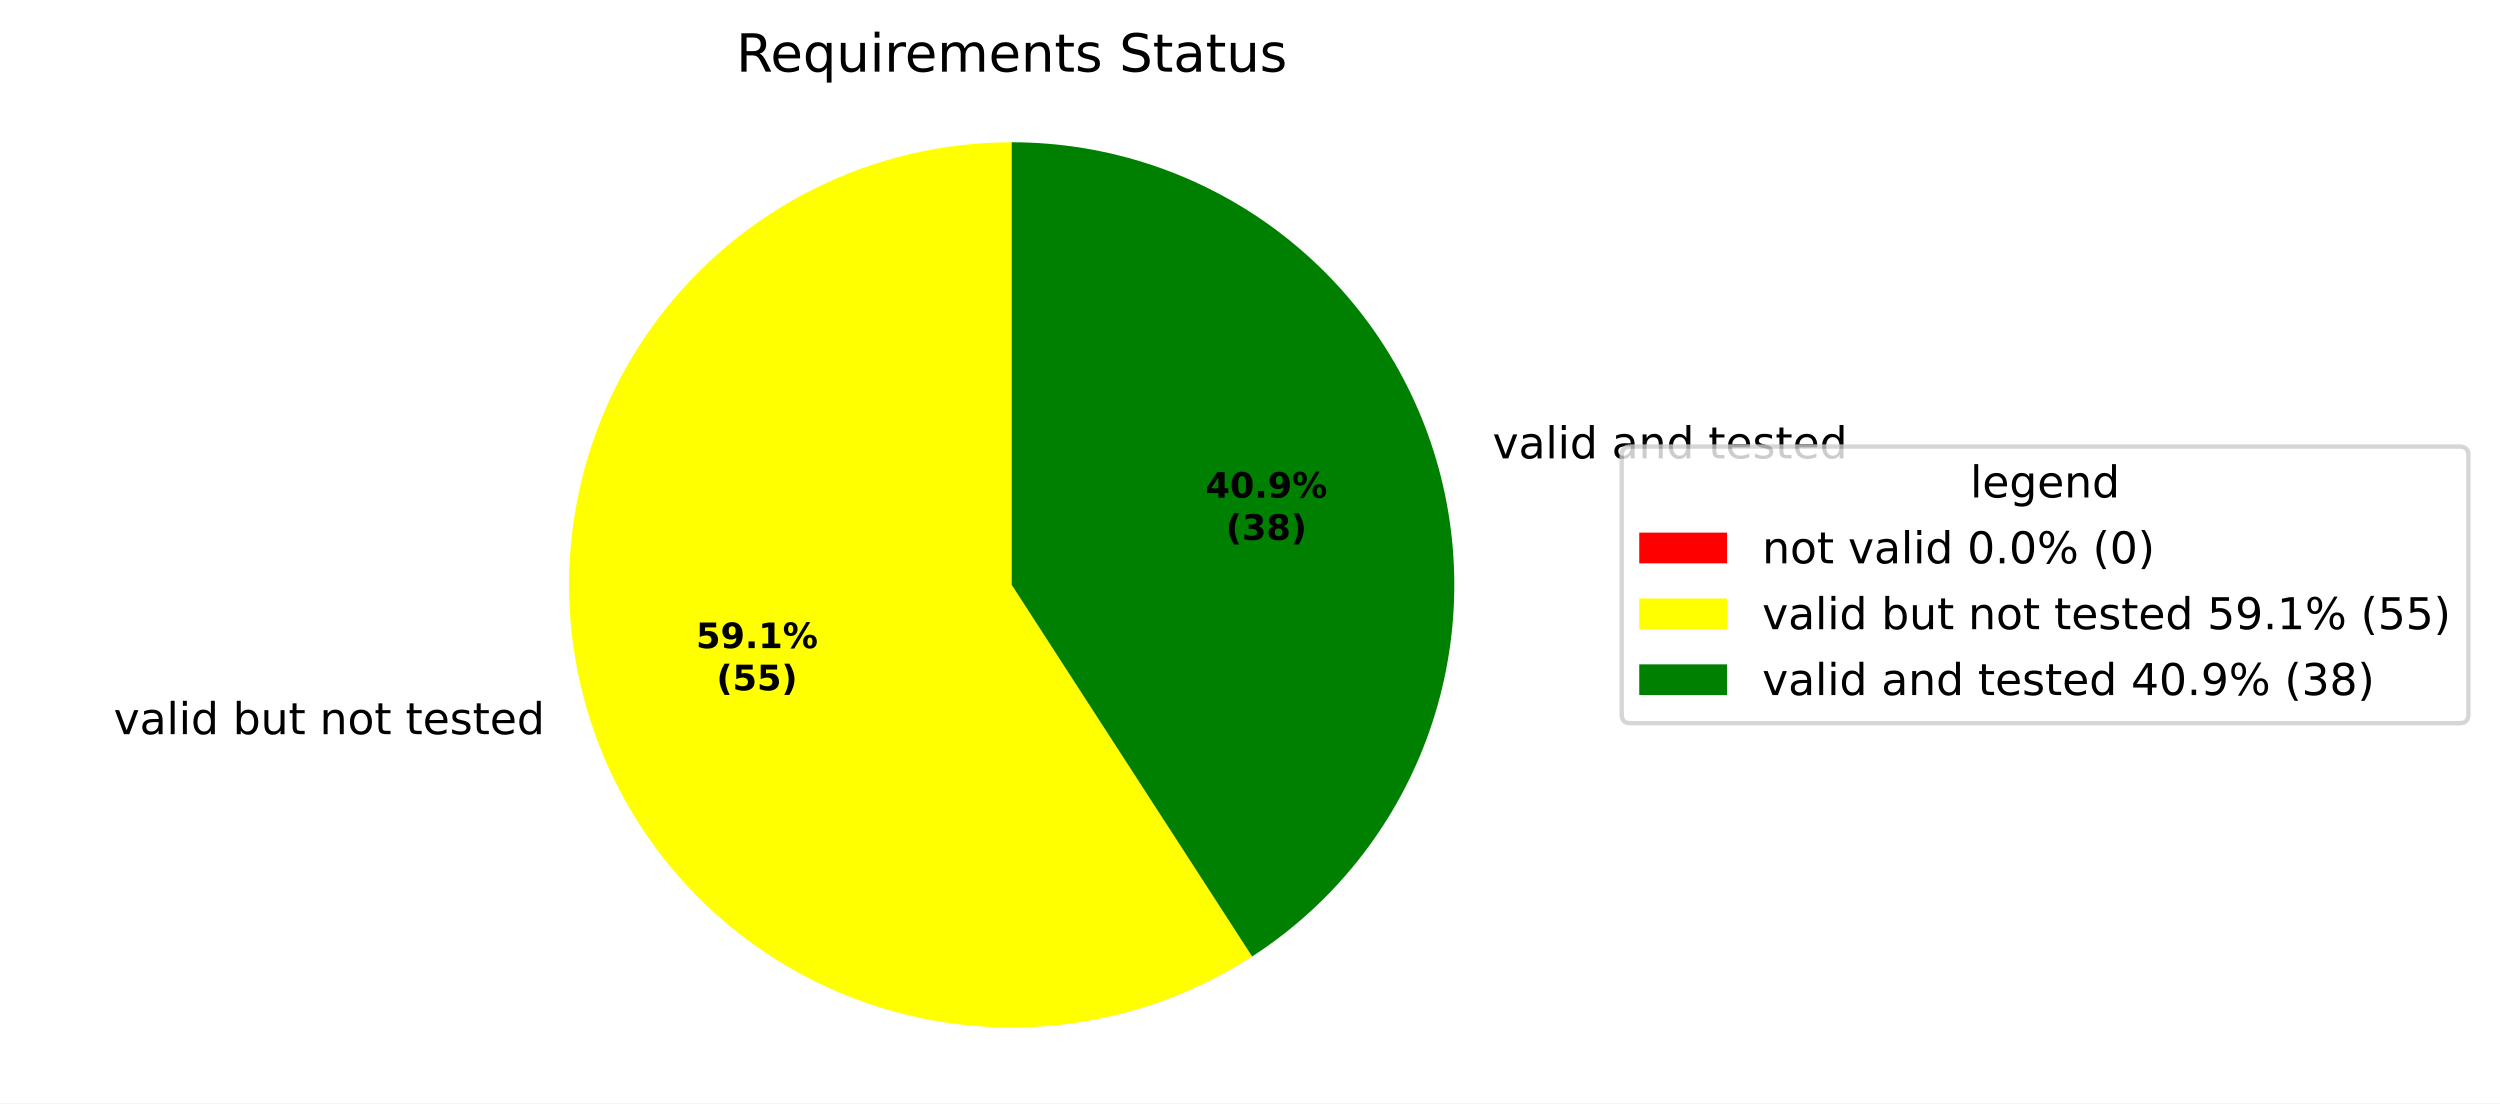
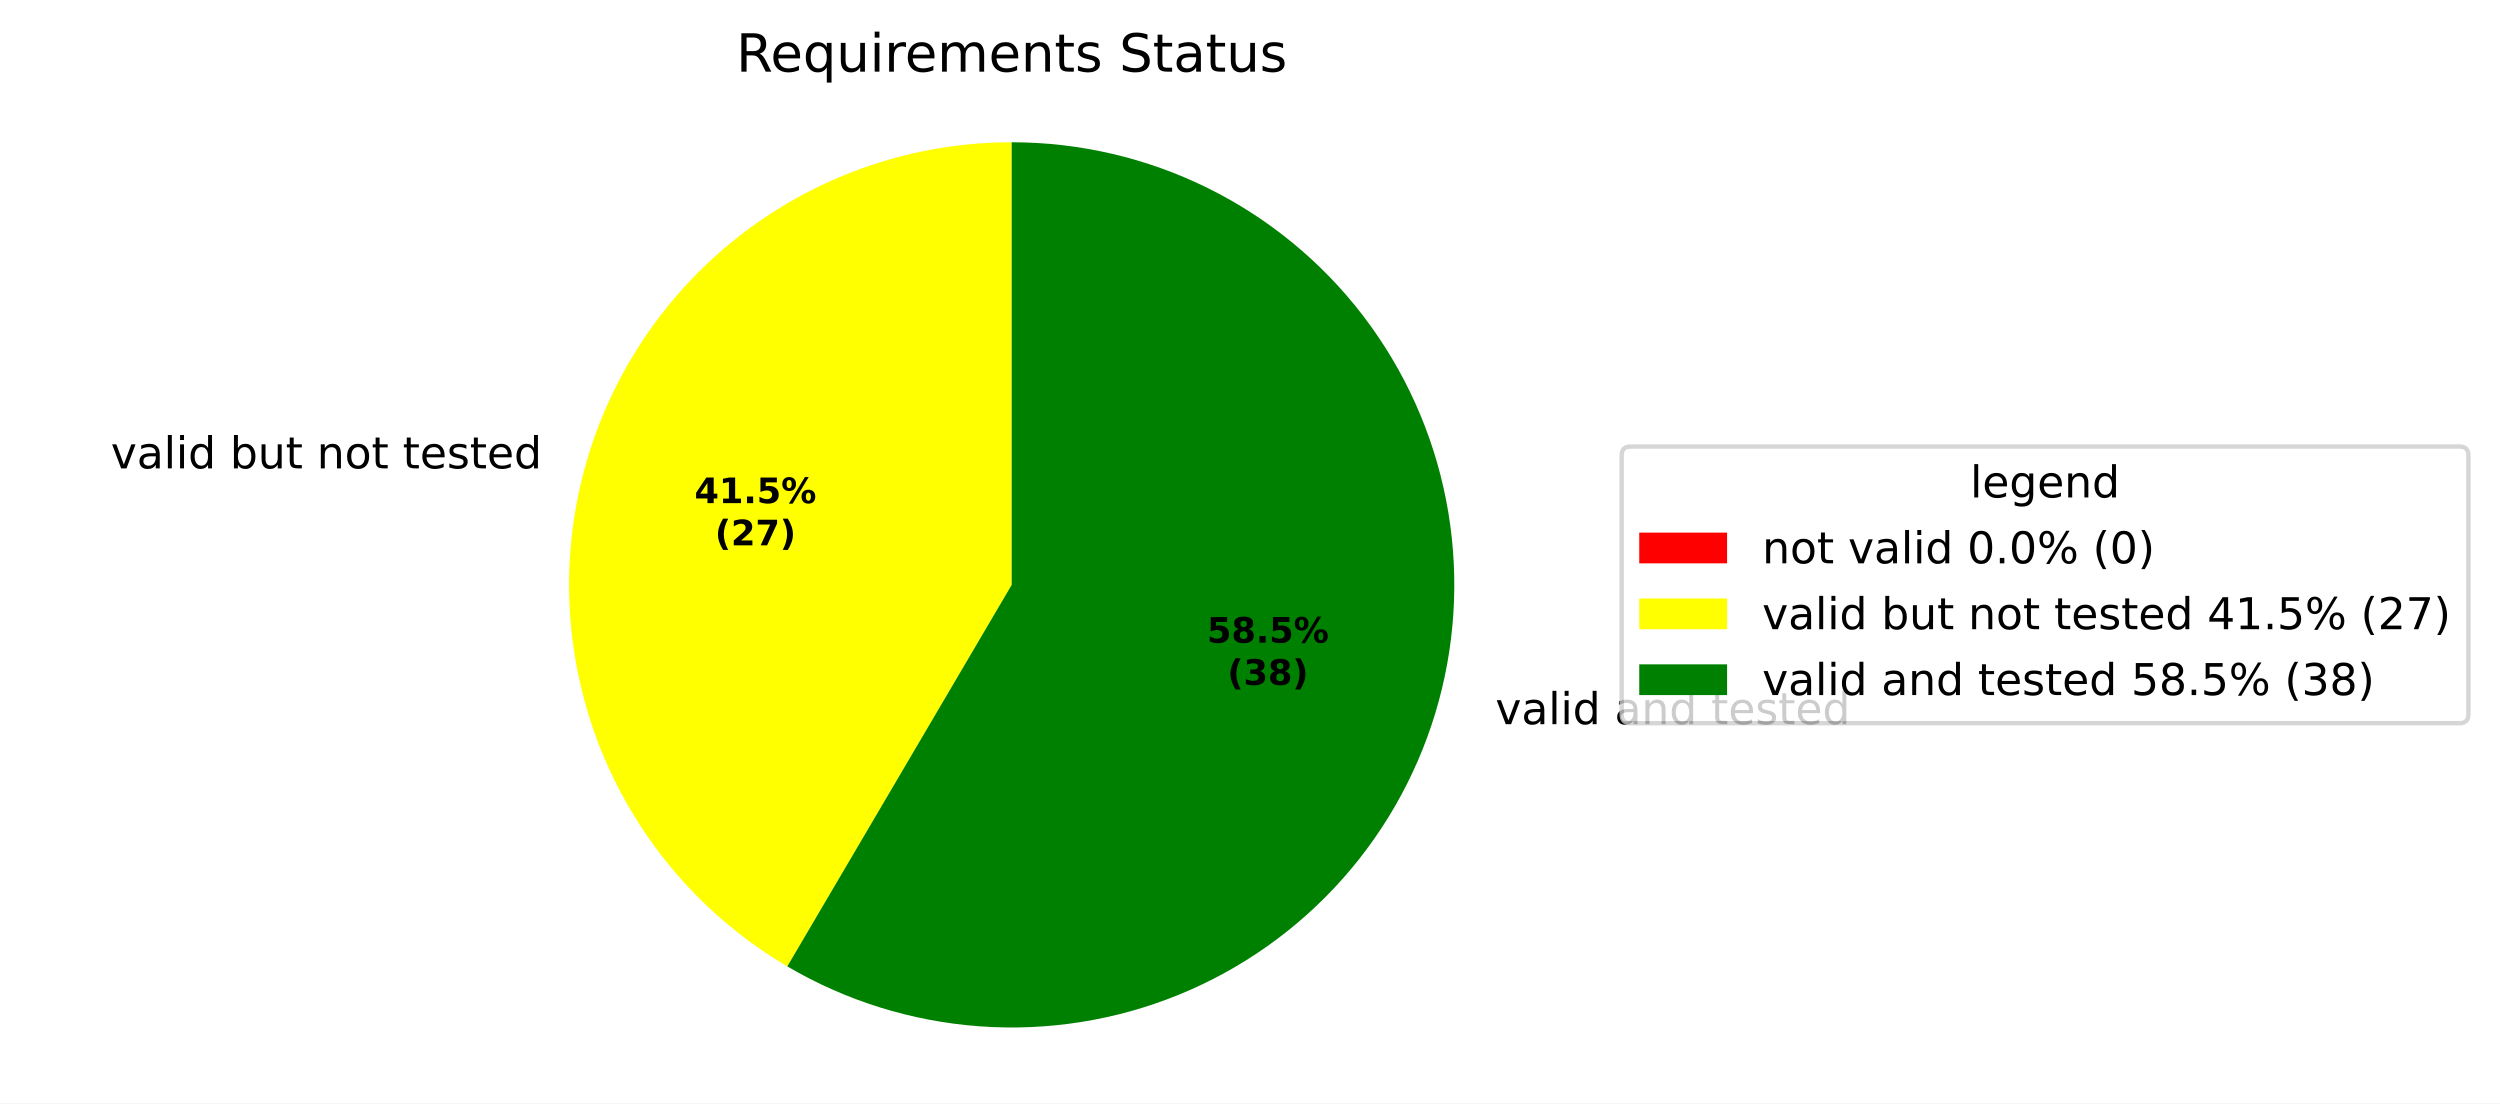
<svg xmlns="http://www.w3.org/2000/svg" xmlns:xlink="http://www.w3.org/1999/xlink" width="569.345pt" height="251.278pt" viewBox="0 0 569.345 251.278" version="1.1">
  <defs>
    <style type="text/css">*{stroke-linejoin: round; stroke-linecap: butt}</style>
  </defs>
  <g id="figure_1">
    <g id="patch_1">
      <path d="M 0 251.278  L 569.345 251.278  L 569.345 0  L 0 0  z " style="fill: #ffffff" />
    </g>
    <g id="axes_1">
      <g id="patch_2">
        <path d="M 230.4 32.398  C 230.4 32.398 230.4 32.398 230.4 32.398  L 230.4 133.198  z " style="fill: #ff0000" />
      </g>
      <g id="patch_3">
-         <path d="M 230.4 32.398  C 214.724 32.398 199.262 36.055 185.246 43.078  C 171.23 50.1 159.044 60.296 149.659 72.853  C 140.275 85.41 133.947 99.984 131.181 115.415  C 128.416 130.846 129.288 146.711 133.727 161.745  C 138.167 176.78 146.053 190.574 156.757 202.027  C 167.462 213.48 180.691 222.279 195.392 227.724  C 210.093 233.168 225.863 235.109 241.445 233.391  C 257.027 231.674 271.995 226.345 285.157 217.829  L 230.4 133.198  z " style="fill: #ffff00" />
+         <path d="M 230.4 32.398  C 208.284 32.398 186.771 39.677 169.198 53.105  C 151.625 66.533 138.95 85.378 133.14 106.717  C 127.33 128.056 128.701 150.726 137.041 171.209  C 145.381 191.693 160.235 208.873 179.298 220.085  L 230.4 133.198  z " style="fill: #ffff00" />
      </g>
      <g id="patch_4">
-         <path d="M 285.157 217.829  C 303.417 206.014 317.372 188.602 324.926 168.207  C 332.479 147.812 333.233 125.509 327.074 104.651  C 320.914 83.793 308.166 65.477 290.746 52.457  C 273.325 39.437 252.149 32.398 230.4 32.398  L 230.4 133.198  z " style="fill: #008000" />
+         <path d="M 179.298 220.085  C 192.654 227.94 207.644 232.611 223.098 233.733  C 238.553 234.856 254.06 232.4 268.411 226.557  C 282.762 220.713 295.574 211.639 305.85 200.041  C 316.125 188.443 323.588 174.63 327.659 159.679  C 331.73 144.728 332.299 129.038 329.322 113.832  C 326.345 98.625 319.901 84.308 310.493 71.996  C 301.085 59.684 288.964 49.706 275.073 42.838  C 261.183 35.971 245.895 32.398 230.4 32.398  L 230.4 133.198  z " style="fill: #008000" />
      </g>
      <g id="matplotlib.axis_1" />
      <g id="matplotlib.axis_2" />
      <g id="text_1">
-         <g transform="translate(22.70829 167.198) scale(0.1 -0.1)">
+         <g transform="translate(22.06265 106.6672) scale(0.1 -0.1)">
          <defs>
            <path id="DejaVuSans-3" transform="scale(0.015625)" />
            <path id="DejaVuSans-59" d="M 191 3500  L 800 3500  L 1894 563  L 2988 3500  L 3597 3500  L 2284 0  L 1503 0  L 191 3500  z " transform="scale(0.015625)" />
            <path id="DejaVuSans-44" d="M 2194 1759  Q 1497 1759 1228 1600  Q 959 1441 959 1056  Q 959 750 1161 570  Q 1363 391 1709 391  Q 2188 391 2477 730  Q 2766 1069 2766 1631  L 2766 1759  L 2194 1759  z M 3341 1997  L 3341 0  L 2766 0  L 2766 531  Q 2569 213 2275 61  Q 1981 -91 1556 -91  Q 1019 -91 701 211  Q 384 513 384 1019  Q 384 1609 779 1909  Q 1175 2209 1959 2209  L 2766 2209  L 2766 2266  Q 2766 2663 2505 2880  Q 2244 3097 1772 3097  Q 1472 3097 1187 3025  Q 903 2953 641 2809  L 641 3341  Q 956 3463 1253 3523  Q 1550 3584 1831 3584  Q 2591 3584 2966 3190  Q 3341 2797 3341 1997  z " transform="scale(0.015625)" />
            <path id="DejaVuSans-4f" d="M 603 4863  L 1178 4863  L 1178 0  L 603 0  L 603 4863  z " transform="scale(0.015625)" />
            <path id="DejaVuSans-4c" d="M 603 3500  L 1178 3500  L 1178 0  L 603 0  L 603 3500  z M 603 4863  L 1178 4863  L 1178 4134  L 603 4134  L 603 4863  z " transform="scale(0.015625)" />
            <path id="DejaVuSans-47" d="M 2906 2969  L 2906 4863  L 3481 4863  L 3481 0  L 2906 0  L 2906 525  Q 2725 213 2448 61  Q 2172 -91 1784 -91  Q 1150 -91 751 415  Q 353 922 353 1747  Q 353 2572 751 3078  Q 1150 3584 1784 3584  Q 2172 3584 2448 3432  Q 2725 3281 2906 2969  z M 947 1747  Q 947 1113 1208 752  Q 1469 391 1925 391  Q 2381 391 2643 752  Q 2906 1113 2906 1747  Q 2906 2381 2643 2742  Q 2381 3103 1925 3103  Q 1469 3103 1208 2742  Q 947 2381 947 1747  z " transform="scale(0.015625)" />
            <path id="DejaVuSans-45" d="M 3116 1747  Q 3116 2381 2855 2742  Q 2594 3103 2138 3103  Q 1681 3103 1420 2742  Q 1159 2381 1159 1747  Q 1159 1113 1420 752  Q 1681 391 2138 391  Q 2594 391 2855 752  Q 3116 1113 3116 1747  z M 1159 2969  Q 1341 3281 1617 3432  Q 1894 3584 2278 3584  Q 2916 3584 3314 3078  Q 3713 2572 3713 1747  Q 3713 922 3314 415  Q 2916 -91 2278 -91  Q 1894 -91 1617 61  Q 1341 213 1159 525  L 1159 0  L 581 0  L 581 4863  L 1159 4863  L 1159 2969  z " transform="scale(0.015625)" />
            <path id="DejaVuSans-58" d="M 544 1381  L 544 3500  L 1119 3500  L 1119 1403  Q 1119 906 1312 657  Q 1506 409 1894 409  Q 2359 409 2629 706  Q 2900 1003 2900 1516  L 2900 3500  L 3475 3500  L 3475 0  L 2900 0  L 2900 538  Q 2691 219 2414 64  Q 2138 -91 1772 -91  Q 1169 -91 856 284  Q 544 659 544 1381  z M 1991 3584  L 1991 3584  z " transform="scale(0.015625)" />
            <path id="DejaVuSans-57" d="M 1172 4494  L 1172 3500  L 2356 3500  L 2356 3053  L 1172 3053  L 1172 1153  Q 1172 725 1289 603  Q 1406 481 1766 481  L 2356 481  L 2356 0  L 1766 0  Q 1100 0 847 248  Q 594 497 594 1153  L 594 3053  L 172 3053  L 172 3500  L 594 3500  L 594 4494  L 1172 4494  z " transform="scale(0.015625)" />
            <path id="DejaVuSans-51" d="M 3513 2113  L 3513 0  L 2938 0  L 2938 2094  Q 2938 2591 2744 2837  Q 2550 3084 2163 3084  Q 1697 3084 1428 2787  Q 1159 2491 1159 1978  L 1159 0  L 581 0  L 581 3500  L 1159 3500  L 1159 2956  Q 1366 3272 1645 3428  Q 1925 3584 2291 3584  Q 2894 3584 3203 3211  Q 3513 2838 3513 2113  z " transform="scale(0.015625)" />
            <path id="DejaVuSans-52" d="M 1959 3097  Q 1497 3097 1228 2736  Q 959 2375 959 1747  Q 959 1119 1226 758  Q 1494 397 1959 397  Q 2419 397 2687 759  Q 2956 1122 2956 1747  Q 2956 2369 2687 2733  Q 2419 3097 1959 3097  z M 1959 3584  Q 2709 3584 3137 3096  Q 3566 2609 3566 1747  Q 3566 888 3137 398  Q 2709 -91 1959 -91  Q 1206 -91 779 398  Q 353 888 353 1747  Q 353 2609 779 3096  Q 1206 3584 1959 3584  z " transform="scale(0.015625)" />
            <path id="DejaVuSans-48" d="M 3597 1894  L 3597 1613  L 953 1613  Q 991 1019 1311 708  Q 1631 397 2203 397  Q 2534 397 2845 478  Q 3156 559 3463 722  L 3463 178  Q 3153 47 2828 -22  Q 2503 -91 2169 -91  Q 1331 -91 842 396  Q 353 884 353 1716  Q 353 2575 817 3079  Q 1281 3584 2069 3584  Q 2775 3584 3186 3129  Q 3597 2675 3597 1894  z M 3022 2063  Q 3016 2534 2758 2815  Q 2500 3097 2075 3097  Q 1594 3097 1305 2825  Q 1016 2553 972 2059  L 3022 2063  z " transform="scale(0.015625)" />
            <path id="DejaVuSans-56" d="M 2834 3397  L 2834 2853  Q 2591 2978 2328 3040  Q 2066 3103 1784 3103  Q 1356 3103 1142 2972  Q 928 2841 928 2578  Q 928 2378 1081 2264  Q 1234 2150 1697 2047  L 1894 2003  Q 2506 1872 2764 1633  Q 3022 1394 3022 966  Q 3022 478 2636 193  Q 2250 -91 1575 -91  Q 1294 -91 989 -36  Q 684 19 347 128  L 347 722  Q 666 556 975 473  Q 1284 391 1588 391  Q 1994 391 2212 530  Q 2431 669 2431 922  Q 2431 1156 2273 1281  Q 2116 1406 1581 1522  L 1381 1569  Q 847 1681 609 1914  Q 372 2147 372 2553  Q 372 3047 722 3315  Q 1072 3584 1716 3584  Q 2034 3584 2315 3537  Q 2597 3491 2834 3397  z " transform="scale(0.015625)" />
          </defs>
          <use xlink:href="#DejaVuSans-3" />
          <use xlink:href="#DejaVuSans-59" transform="translate(31.78125 0)" />
          <use xlink:href="#DejaVuSans-44" transform="translate(90.96875 0)" />
          <use xlink:href="#DejaVuSans-4f" transform="translate(152.25 0)" />
          <use xlink:href="#DejaVuSans-4c" transform="translate(180.0312 0)" />
          <use xlink:href="#DejaVuSans-47" transform="translate(207.8125 0)" />
          <use xlink:href="#DejaVuSans-3" transform="translate(271.2969 0)" />
          <use xlink:href="#DejaVuSans-45" transform="translate(303.0781 0)" />
          <use xlink:href="#DejaVuSans-58" transform="translate(366.5625 0)" />
          <use xlink:href="#DejaVuSans-57" transform="translate(429.9375 0)" />
          <use xlink:href="#DejaVuSans-3" transform="translate(469.1406 0)" />
          <use xlink:href="#DejaVuSans-51" transform="translate(500.9219 0)" />
          <use xlink:href="#DejaVuSans-52" transform="translate(564.2969 0)" />
          <use xlink:href="#DejaVuSans-57" transform="translate(625.4844 0)" />
          <use xlink:href="#DejaVuSans-3" transform="translate(664.6875 0)" />
          <use xlink:href="#DejaVuSans-57" transform="translate(696.4688 0)" />
          <use xlink:href="#DejaVuSans-48" transform="translate(735.6719 0)" />
          <use xlink:href="#DejaVuSans-56" transform="translate(797.2031 0)" />
          <use xlink:href="#DejaVuSans-57" transform="translate(849.2969 0)" />
          <use xlink:href="#DejaVuSans-48" transform="translate(888.5 0)" />
          <use xlink:href="#DejaVuSans-47" transform="translate(950.0312 0)" />
        </g>
      </g>
      <g id="text_2">
-         <g transform="translate(336.7409 104.3944) scale(0.1 -0.1)">
+         <g transform="translate(337.385 164.9252) scale(0.1 -0.1)">
          <use xlink:href="#DejaVuSans-3" />
          <use xlink:href="#DejaVuSans-59" transform="translate(31.78125 0)" />
          <use xlink:href="#DejaVuSans-44" transform="translate(90.96875 0)" />
          <use xlink:href="#DejaVuSans-4f" transform="translate(152.25 0)" />
          <use xlink:href="#DejaVuSans-4c" transform="translate(180.0312 0)" />
          <use xlink:href="#DejaVuSans-47" transform="translate(207.8125 0)" />
          <use xlink:href="#DejaVuSans-3" transform="translate(271.2969 0)" />
          <use xlink:href="#DejaVuSans-44" transform="translate(303.0781 0)" />
          <use xlink:href="#DejaVuSans-51" transform="translate(364.3594 0)" />
          <use xlink:href="#DejaVuSans-47" transform="translate(427.7344 0)" />
          <use xlink:href="#DejaVuSans-3" transform="translate(491.2188 0)" />
          <use xlink:href="#DejaVuSans-57" transform="translate(523 0)" />
          <use xlink:href="#DejaVuSans-48" transform="translate(562.2031 0)" />
          <use xlink:href="#DejaVuSans-56" transform="translate(623.7344 0)" />
          <use xlink:href="#DejaVuSans-57" transform="translate(675.8281 0)" />
          <use xlink:href="#DejaVuSans-48" transform="translate(715.0312 0)" />
          <use xlink:href="#DejaVuSans-47" transform="translate(776.5625 0)" />
        </g>
      </g>
      <g id="text_3">
-         <g transform="translate(158.5196 147.6038) scale(0.08 -0.08)">
-           <defs>
+         <g transform="translate(158.1671 114.5869) scale(0.08 -0.08)">
+           <defs>
+             <path id="DejaVuSans-Bold-17" d="M 2356 3675  L 1038 1722  L 2356 1722  L 2356 3675  z M 2156 4666  L 3494 4666  L 3494 1722  L 4159 1722  L 4159 850  L 3494 850  L 3494 0  L 2356 0  L 2356 850  L 288 850  L 288 1881  L 2156 4666  z " transform="scale(0.015625)" />
+             <path id="DejaVuSans-Bold-14" d="M 750 831  L 1813 831  L 1813 3847  L 722 3622  L 722 4441  L 1806 4666  L 2950 4666  L 2950 831  L 4013 831  L 4013 0  L 750 0  L 750 831  z " transform="scale(0.015625)" />
+             <path id="DejaVuSans-Bold-11" d="M 653 1209  L 1778 1209  L 1778 0  L 653 0  L 653 1209  z " transform="scale(0.015625)" />
            <path id="DejaVuSans-Bold-18" d="M 678 4666  L 3669 4666  L 3669 3781  L 1638 3781  L 1638 3059  Q 1775 3097 1914 3117  Q 2053 3138 2203 3138  Q 3056 3138 3531 2711  Q 4006 2284 4006 1522  Q 4006 766 3489 337  Q 2972 -91 2053 -91  Q 1656 -91 1267 -14  Q 878 63 494 219  L 494 1166  Q 875 947 1217 837  Q 1559 728 1863 728  Q 2300 728 2551 942  Q 2803 1156 2803 1522  Q 2803 1891 2551 2103  Q 2300 2316 1863 2316  Q 1603 2316 1309 2248  Q 1016 2181 678 2041  L 678 4666  z " transform="scale(0.015625)" />
-             <path id="DejaVuSans-Bold-1c" d="M 641 103  L 641 966  Q 928 831 1190 764  Q 1453 697 1709 697  Q 2247 697 2547 995  Q 2847 1294 2900 1881  Q 2688 1725 2447 1647  Q 2206 1569 1925 1569  Q 1209 1569 770 1986  Q 331 2403 331 3084  Q 331 3838 820 4291  Q 1309 4744 2131 4744  Q 3044 4744 3544 4128  Q 4044 3513 4044 2388  Q 4044 1231 3459 570  Q 2875 -91 1856 -91  Q 1528 -91 1228 -42  Q 928 6 641 103  z M 2125 2350  Q 2441 2350 2600 2554  Q 2759 2759 2759 3169  Q 2759 3575 2600 3781  Q 2441 3988 2125 3988  Q 1809 3988 1650 3781  Q 1491 3575 1491 3169  Q 1491 2759 1650 2554  Q 1809 2350 2125 2350  z " transform="scale(0.015625)" />
-             <path id="DejaVuSans-Bold-11" d="M 653 1209  L 1778 1209  L 1778 0  L 653 0  L 653 1209  z " transform="scale(0.015625)" />
-             <path id="DejaVuSans-Bold-14" d="M 750 831  L 1813 831  L 1813 3847  L 722 3622  L 722 4441  L 1806 4666  L 2950 4666  L 2950 831  L 4013 831  L 4013 0  L 750 0  L 750 831  z " transform="scale(0.015625)" />
            <path id="DejaVuSans-Bold-8" d="M 4959 1925  Q 4738 1925 4616 1733  Q 4494 1541 4494 1184  Q 4494 825 4614 633  Q 4734 441 4959 441  Q 5184 441 5303 633  Q 5422 825 5422 1184  Q 5422 1541 5301 1733  Q 5181 1925 4959 1925  z M 4959 2450  Q 5541 2450 5875 2112  Q 6209 1775 6209 1184  Q 6209 594 5875 251  Q 5541 -91 4959 -91  Q 4378 -91 4042 251  Q 3706 594 3706 1184  Q 3706 1772 4042 2111  Q 4378 2450 4959 2450  z M 2094 -91  L 1403 -91  L 4319 4750  L 5013 4750  L 2094 -91  z M 1453 4750  Q 2034 4750 2367 4411  Q 2700 4072 2700 3481  Q 2700 2891 2367 2550  Q 2034 2209 1453 2209  Q 872 2209 539 2550  Q 206 2891 206 3481  Q 206 4072 539 4411  Q 872 4750 1453 4750  z M 1453 4225  Q 1228 4225 1106 4031  Q 984 3838 984 3481  Q 984 3122 1106 2926  Q 1228 2731 1453 2731  Q 1678 2731 1798 2926  Q 1919 3122 1919 3481  Q 1919 3838 1797 4031  Q 1675 4225 1453 4225  z " transform="scale(0.015625)" />
          </defs>
+           <use xlink:href="#DejaVuSans-Bold-17" />
+           <use xlink:href="#DejaVuSans-Bold-14" transform="translate(69.57812 0)" />
+           <use xlink:href="#DejaVuSans-Bold-11" transform="translate(139.1562 0)" />
+           <use xlink:href="#DejaVuSans-Bold-18" transform="translate(177.1406 0)" />
+           <use xlink:href="#DejaVuSans-Bold-8" transform="translate(246.7188 0)" />
+         </g>
+         <g transform="translate(162.8214 124.1885) scale(0.08 -0.08)">
+           <defs>
+             <path id="DejaVuSans-Bold-b" d="M 2413 -844  L 1484 -844  Q 1006 -72 778 623  Q 550 1319 550 2003  Q 550 2688 779 3389  Q 1009 4091 1484 4856  L 2413 4856  Q 2013 4116 1813 3408  Q 1613 2700 1613 2009  Q 1613 1319 1811 609  Q 2009 -100 2413 -844  z " transform="scale(0.015625)" />
+             <path id="DejaVuSans-Bold-15" d="M 1844 884  L 3897 884  L 3897 0  L 506 0  L 506 884  L 2209 2388  Q 2438 2594 2547 2791  Q 2656 2988 2656 3200  Q 2656 3528 2436 3728  Q 2216 3928 1850 3928  Q 1569 3928 1234 3808  Q 900 3688 519 3450  L 519 4475  Q 925 4609 1322 4679  Q 1719 4750 2100 4750  Q 2938 4750 3402 4381  Q 3866 4013 3866 3353  Q 3866 2972 3669 2642  Q 3472 2313 2841 1759  L 1844 884  z " transform="scale(0.015625)" />
+             <path id="DejaVuSans-Bold-1a" d="M 428 4666  L 3944 4666  L 3944 3988  L 2125 0  L 953 0  L 2675 3781  L 428 3781  L 428 4666  z " transform="scale(0.015625)" />
+             <path id="DejaVuSans-Bold-c" d="M 513 -844  Q 913 -100 1113 609  Q 1313 1319 1313 2009  Q 1313 2700 1113 3408  Q 913 4116 513 4856  L 1441 4856  Q 1916 4091 2145 3389  Q 2375 2688 2375 2003  Q 2375 1319 2147 623  Q 1919 -72 1441 -844  L 513 -844  z " transform="scale(0.015625)" />
+           </defs>
+           <use xlink:href="#DejaVuSans-Bold-b" />
+           <use xlink:href="#DejaVuSans-Bold-15" transform="translate(45.70312 0)" />
+           <use xlink:href="#DejaVuSans-Bold-1a" transform="translate(115.2812 0)" />
+           <use xlink:href="#DejaVuSans-Bold-c" transform="translate(184.8594 0)" />
+         </g>
+       </g>
+       <g id="text_4">
+         <g transform="translate(274.8784 146.364) scale(0.08 -0.08)">
+           <defs>
+             <path id="DejaVuSans-Bold-1b" d="M 2228 2088  Q 1891 2088 1709 1903  Q 1528 1719 1528 1375  Q 1528 1031 1709 848  Q 1891 666 2228 666  Q 2563 666 2741 848  Q 2919 1031 2919 1375  Q 2919 1722 2741 1905  Q 2563 2088 2228 2088  z M 1350 2484  Q 925 2613 709 2878  Q 494 3144 494 3541  Q 494 4131 934 4440  Q 1375 4750 2228 4750  Q 3075 4750 3515 4442  Q 3956 4134 3956 3541  Q 3956 3144 3739 2878  Q 3522 2613 3097 2484  Q 3572 2353 3814 2058  Q 4056 1763 4056 1313  Q 4056 619 3595 264  Q 3134 -91 2228 -91  Q 1319 -91 855 264  Q 391 619 391 1313  Q 391 1763 633 2058  Q 875 2353 1350 2484  z M 1631 3419  Q 1631 3141 1786 2991  Q 1941 2841 2228 2841  Q 2509 2841 2662 2991  Q 2816 3141 2816 3419  Q 2816 3697 2662 3845  Q 2509 3994 2228 3994  Q 1941 3994 1786 3844  Q 1631 3694 1631 3419  z " transform="scale(0.015625)" />
+           </defs>
          <use xlink:href="#DejaVuSans-Bold-18" />
-           <use xlink:href="#DejaVuSans-Bold-1c" transform="translate(69.57812 0)" />
+           <use xlink:href="#DejaVuSans-Bold-1b" transform="translate(69.57812 0)" />
          <use xlink:href="#DejaVuSans-Bold-11" transform="translate(139.1562 0)" />
-           <use xlink:href="#DejaVuSans-Bold-14" transform="translate(177.1406 0)" />
+           <use xlink:href="#DejaVuSans-Bold-18" transform="translate(177.1406 0)" />
          <use xlink:href="#DejaVuSans-Bold-8" transform="translate(246.7188 0)" />
        </g>
-         <g transform="translate(163.174 157.2053) scale(0.08 -0.08)">
-           <defs>
-             <path id="DejaVuSans-Bold-b" d="M 2413 -844  L 1484 -844  Q 1006 -72 778 623  Q 550 1319 550 2003  Q 550 2688 779 3389  Q 1009 4091 1484 4856  L 2413 4856  Q 2013 4116 1813 3408  Q 1613 2700 1613 2009  Q 1613 1319 1811 609  Q 2009 -100 2413 -844  z " transform="scale(0.015625)" />
-             <path id="DejaVuSans-Bold-c" d="M 513 -844  Q 913 -100 1113 609  Q 1313 1319 1313 2009  Q 1313 2700 1113 3408  Q 913 4116 513 4856  L 1441 4856  Q 1916 4091 2145 3389  Q 2375 2688 2375 2003  Q 2375 1319 2147 623  Q 1919 -72 1441 -844  L 513 -844  z " transform="scale(0.015625)" />
-           </defs>
-           <use xlink:href="#DejaVuSans-Bold-b" />
-           <use xlink:href="#DejaVuSans-Bold-18" transform="translate(45.70312 0)" />
-           <use xlink:href="#DejaVuSans-Bold-18" transform="translate(115.2812 0)" />
-           <use xlink:href="#DejaVuSans-Bold-c" transform="translate(184.8594 0)" />
-         </g>
-       </g>
-       <g id="text_4">
-         <g transform="translate(274.5274 113.3472) scale(0.08 -0.08)">
-           <defs>
-             <path id="DejaVuSans-Bold-17" d="M 2356 3675  L 1038 1722  L 2356 1722  L 2356 3675  z M 2156 4666  L 3494 4666  L 3494 1722  L 4159 1722  L 4159 850  L 3494 850  L 3494 0  L 2356 0  L 2356 850  L 288 850  L 288 1881  L 2156 4666  z " transform="scale(0.015625)" />
-             <path id="DejaVuSans-Bold-13" d="M 2944 2338  Q 2944 3213 2780 3570  Q 2616 3928 2228 3928  Q 1841 3928 1675 3570  Q 1509 3213 1509 2338  Q 1509 1453 1675 1090  Q 1841 728 2228 728  Q 2613 728 2778 1090  Q 2944 1453 2944 2338  z M 4147 2328  Q 4147 1169 3647 539  Q 3147 -91 2228 -91  Q 1306 -91 806 539  Q 306 1169 306 2328  Q 306 3491 806 4120  Q 1306 4750 2228 4750  Q 3147 4750 3647 4120  Q 4147 3491 4147 2328  z " transform="scale(0.015625)" />
-           </defs>
-           <use xlink:href="#DejaVuSans-Bold-17" />
-           <use xlink:href="#DejaVuSans-Bold-13" transform="translate(69.57812 0)" />
-           <use xlink:href="#DejaVuSans-Bold-11" transform="translate(139.1562 0)" />
-           <use xlink:href="#DejaVuSans-Bold-1c" transform="translate(177.1406 0)" />
-           <use xlink:href="#DejaVuSans-Bold-8" transform="translate(246.7188 0)" />
-         </g>
-         <g transform="translate(279.1818 122.9488) scale(0.08 -0.08)">
+         <g transform="translate(279.5328 155.9656) scale(0.08 -0.08)">
          <defs>
            <path id="DejaVuSans-Bold-16" d="M 2981 2516  Q 3453 2394 3698 2092  Q 3944 1791 3944 1325  Q 3944 631 3412 270  Q 2881 -91 1863 -91  Q 1503 -91 1142 -33  Q 781 25 428 141  L 428 1069  Q 766 900 1098 814  Q 1431 728 1753 728  Q 2231 728 2486 893  Q 2741 1059 2741 1369  Q 2741 1688 2480 1852  Q 2219 2016 1709 2016  L 1228 2016  L 1228 2791  L 1734 2791  Q 2188 2791 2409 2933  Q 2631 3075 2631 3366  Q 2631 3634 2415 3781  Q 2200 3928 1806 3928  Q 1516 3928 1219 3862  Q 922 3797 628 3669  L 628 4550  Q 984 4650 1334 4700  Q 1684 4750 2022 4750  Q 2931 4750 3382 4451  Q 3834 4153 3834 3553  Q 3834 3144 3618 2883  Q 3403 2622 2981 2516  z " transform="scale(0.015625)" />
-             <path id="DejaVuSans-Bold-1b" d="M 2228 2088  Q 1891 2088 1709 1903  Q 1528 1719 1528 1375  Q 1528 1031 1709 848  Q 1891 666 2228 666  Q 2563 666 2741 848  Q 2919 1031 2919 1375  Q 2919 1722 2741 1905  Q 2563 2088 2228 2088  z M 1350 2484  Q 925 2613 709 2878  Q 494 3144 494 3541  Q 494 4131 934 4440  Q 1375 4750 2228 4750  Q 3075 4750 3515 4442  Q 3956 4134 3956 3541  Q 3956 3144 3739 2878  Q 3522 2613 3097 2484  Q 3572 2353 3814 2058  Q 4056 1763 4056 1313  Q 4056 619 3595 264  Q 3134 -91 2228 -91  Q 1319 -91 855 264  Q 391 619 391 1313  Q 391 1763 633 2058  Q 875 2353 1350 2484  z M 1631 3419  Q 1631 3141 1786 2991  Q 1941 2841 2228 2841  Q 2509 2841 2662 2991  Q 2816 3141 2816 3419  Q 2816 3697 2662 3845  Q 2509 3994 2228 3994  Q 1941 3994 1786 3844  Q 1631 3694 1631 3419  z " transform="scale(0.015625)" />
          </defs>
          <use xlink:href="#DejaVuSans-Bold-b" />
          <use xlink:href="#DejaVuSans-Bold-16" transform="translate(45.70312 0)" />
          <use xlink:href="#DejaVuSans-Bold-1b" transform="translate(115.2812 0)" />
          <use xlink:href="#DejaVuSans-Bold-c" transform="translate(184.8594 0)" />
        </g>
      </g>
      <g id="text_5">
        <g transform="translate(167.6616 16.31812) scale(0.12 -0.12)">
          <defs>
            <path id="DejaVuSans-35" d="M 2841 2188  Q 3044 2119 3236 1894  Q 3428 1669 3622 1275  L 4263 0  L 3584 0  L 2988 1197  Q 2756 1666 2539 1819  Q 2322 1972 1947 1972  L 1259 1972  L 1259 0  L 628 0  L 628 4666  L 2053 4666  Q 2853 4666 3247 4331  Q 3641 3997 3641 3322  Q 3641 2881 3436 2590  Q 3231 2300 2841 2188  z M 1259 4147  L 1259 2491  L 2053 2491  Q 2509 2491 2742 2702  Q 2975 2913 2975 3322  Q 2975 3731 2742 3939  Q 2509 4147 2053 4147  L 1259 4147  z " transform="scale(0.015625)" />
            <path id="DejaVuSans-54" d="M 947 1747  Q 947 1113 1208 752  Q 1469 391 1925 391  Q 2381 391 2643 752  Q 2906 1113 2906 1747  Q 2906 2381 2643 2742  Q 2381 3103 1925 3103  Q 1469 3103 1208 2742  Q 947 2381 947 1747  z M 2906 525  Q 2725 213 2448 61  Q 2172 -91 1784 -91  Q 1150 -91 751 415  Q 353 922 353 1747  Q 353 2572 751 3078  Q 1150 3584 1784 3584  Q 2172 3584 2448 3432  Q 2725 3281 2906 2969  L 2906 3500  L 3481 3500  L 3481 -1331  L 2906 -1331  L 2906 525  z " transform="scale(0.015625)" />
            <path id="DejaVuSans-55" d="M 2631 2963  Q 2534 3019 2420 3045  Q 2306 3072 2169 3072  Q 1681 3072 1420 2755  Q 1159 2438 1159 1844  L 1159 0  L 581 0  L 581 3500  L 1159 3500  L 1159 2956  Q 1341 3275 1631 3429  Q 1922 3584 2338 3584  Q 2397 3584 2469 3576  Q 2541 3569 2628 3553  L 2631 2963  z " transform="scale(0.015625)" />
            <path id="DejaVuSans-50" d="M 3328 2828  Q 3544 3216 3844 3400  Q 4144 3584 4550 3584  Q 5097 3584 5394 3201  Q 5691 2819 5691 2113  L 5691 0  L 5113 0  L 5113 2094  Q 5113 2597 4934 2840  Q 4756 3084 4391 3084  Q 3944 3084 3684 2787  Q 3425 2491 3425 1978  L 3425 0  L 2847 0  L 2847 2094  Q 2847 2600 2669 2842  Q 2491 3084 2119 3084  Q 1678 3084 1418 2786  Q 1159 2488 1159 1978  L 1159 0  L 581 0  L 581 3500  L 1159 3500  L 1159 2956  Q 1356 3278 1631 3431  Q 1906 3584 2284 3584  Q 2666 3584 2933 3390  Q 3200 3197 3328 2828  z " transform="scale(0.015625)" />
            <path id="DejaVuSans-36" d="M 3425 4513  L 3425 3897  Q 3066 4069 2747 4153  Q 2428 4238 2131 4238  Q 1616 4238 1336 4038  Q 1056 3838 1056 3469  Q 1056 3159 1242 3001  Q 1428 2844 1947 2747  L 2328 2669  Q 3034 2534 3370 2195  Q 3706 1856 3706 1288  Q 3706 609 3251 259  Q 2797 -91 1919 -91  Q 1588 -91 1214 -16  Q 841 59 441 206  L 441 856  Q 825 641 1194 531  Q 1563 422 1919 422  Q 2459 422 2753 634  Q 3047 847 3047 1241  Q 3047 1584 2836 1778  Q 2625 1972 2144 2069  L 1759 2144  Q 1053 2284 737 2584  Q 422 2884 422 3419  Q 422 4038 858 4394  Q 1294 4750 2059 4750  Q 2388 4750 2728 4690  Q 3069 4631 3425 4513  z " transform="scale(0.015625)" />
          </defs>
          <use xlink:href="#DejaVuSans-35" />
          <use xlink:href="#DejaVuSans-48" transform="translate(65 0)" />
          <use xlink:href="#DejaVuSans-54" transform="translate(126.5312 0)" />
          <use xlink:href="#DejaVuSans-58" transform="translate(190.0156 0)" />
          <use xlink:href="#DejaVuSans-4c" transform="translate(253.3906 0)" />
          <use xlink:href="#DejaVuSans-55" transform="translate(281.1719 0)" />
          <use xlink:href="#DejaVuSans-48" transform="translate(320.0781 0)" />
          <use xlink:href="#DejaVuSans-50" transform="translate(381.6094 0)" />
          <use xlink:href="#DejaVuSans-48" transform="translate(479.0156 0)" />
          <use xlink:href="#DejaVuSans-51" transform="translate(540.5469 0)" />
          <use xlink:href="#DejaVuSans-57" transform="translate(603.9219 0)" />
          <use xlink:href="#DejaVuSans-56" transform="translate(643.125 0)" />
          <use xlink:href="#DejaVuSans-3" transform="translate(695.2188 0)" />
          <use xlink:href="#DejaVuSans-36" transform="translate(727 0)" />
          <use xlink:href="#DejaVuSans-57" transform="translate(790.4844 0)" />
          <use xlink:href="#DejaVuSans-44" transform="translate(829.6875 0)" />
          <use xlink:href="#DejaVuSans-57" transform="translate(890.9688 0)" />
          <use xlink:href="#DejaVuSans-58" transform="translate(930.1719 0)" />
          <use xlink:href="#DejaVuSans-56" transform="translate(993.5469 0)" />
        </g>
      </g>
      <g id="legend_1">
        <g id="patch_5">
          <path d="M 371.32 164.7  L 560.145 164.7  Q 562.145 164.7 562.145 162.7  L 562.145 103.697  Q 562.145 101.697 560.145 101.697  L 371.32 101.697  Q 369.32 101.697 369.32 103.697  L 369.32 162.7  Q 369.32 164.7 371.32 164.7  z " style="fill: #ffffff; opacity: 0.8; stroke: #cccccc; stroke-linejoin: miter" />
        </g>
        <g id="text_6">
          <g transform="translate(448.6731 113.295) scale(0.1 -0.1)">
            <defs>
              <path id="DejaVuSans-4a" d="M 2906 1791  Q 2906 2416 2648 2759  Q 2391 3103 1925 3103  Q 1463 3103 1205 2759  Q 947 2416 947 1791  Q 947 1169 1205 825  Q 1463 481 1925 481  Q 2391 481 2648 825  Q 2906 1169 2906 1791  z M 3481 434  Q 3481 -459 3084 -895  Q 2688 -1331 1869 -1331  Q 1566 -1331 1297 -1286  Q 1028 -1241 775 -1147  L 775 -588  Q 1028 -725 1275 -790  Q 1522 -856 1778 -856  Q 2344 -856 2625 -561  Q 2906 -266 2906 331  L 2906 616  Q 2728 306 2450 153  Q 2172 0 1784 0  Q 1141 0 747 490  Q 353 981 353 1791  Q 353 2603 747 3093  Q 1141 3584 1784 3584  Q 2172 3584 2450 3431  Q 2728 3278 2906 2969  L 2906 3500  L 3481 3500  L 3481 434  z " transform="scale(0.015625)" />
            </defs>
            <use xlink:href="#DejaVuSans-4f" />
            <use xlink:href="#DejaVuSans-48" transform="translate(27.78125 0)" />
            <use xlink:href="#DejaVuSans-4a" transform="translate(89.3125 0)" />
            <use xlink:href="#DejaVuSans-48" transform="translate(152.7969 0)" />
            <use xlink:href="#DejaVuSans-51" transform="translate(214.3281 0)" />
            <use xlink:href="#DejaVuSans-47" transform="translate(277.7031 0)" />
          </g>
        </g>
        <g id="patch_6">
          <path d="M 373.32 128.296  L 393.32 128.296  L 393.32 121.296  L 373.32 121.296  z " style="fill: #ff0000" />
        </g>
        <g id="text_7">
          <g transform="translate(401.32 128.2958) scale(0.1 -0.1)">
            <defs>
              <path id="DejaVuSans-13" d="M 2034 4250  Q 1547 4250 1301 3770  Q 1056 3291 1056 2328  Q 1056 1369 1301 889  Q 1547 409 2034 409  Q 2525 409 2770 889  Q 3016 1369 3016 2328  Q 3016 3291 2770 3770  Q 2525 4250 2034 4250  z M 2034 4750  Q 2819 4750 3233 4129  Q 3647 3509 3647 2328  Q 3647 1150 3233 529  Q 2819 -91 2034 -91  Q 1250 -91 836 529  Q 422 1150 422 2328  Q 422 3509 836 4129  Q 1250 4750 2034 4750  z " transform="scale(0.015625)" />
              <path id="DejaVuSans-11" d="M 684 794  L 1344 794  L 1344 0  L 684 0  L 684 794  z " transform="scale(0.015625)" />
              <path id="DejaVuSans-8" d="M 4653 2053  Q 4381 2053 4226 1822  Q 4072 1591 4072 1178  Q 4072 772 4226 539  Q 4381 306 4653 306  Q 4919 306 5073 539  Q 5228 772 5228 1178  Q 5228 1588 5073 1820  Q 4919 2053 4653 2053  z M 4653 2450  Q 5147 2450 5437 2106  Q 5728 1763 5728 1178  Q 5728 594 5436 251  Q 5144 -91 4653 -91  Q 4153 -91 3862 251  Q 3572 594 3572 1178  Q 3572 1766 3864 2108  Q 4156 2450 4653 2450  z M 1428 4353  Q 1159 4353 1004 4120  Q 850 3888 850 3481  Q 850 3069 1003 2837  Q 1156 2606 1428 2606  Q 1700 2606 1854 2837  Q 2009 3069 2009 3481  Q 2009 3884 1853 4118  Q 1697 4353 1428 4353  z M 4250 4750  L 4750 4750  L 1831 -91  L 1331 -91  L 4250 4750  z M 1428 4750  Q 1922 4750 2215 4408  Q 2509 4066 2509 3481  Q 2509 2891 2217 2550  Q 1925 2209 1428 2209  Q 931 2209 642 2551  Q 353 2894 353 3481  Q 353 4063 643 4406  Q 934 4750 1428 4750  z " transform="scale(0.015625)" />
              <path id="DejaVuSans-b" d="M 1984 4856  Q 1566 4138 1362 3434  Q 1159 2731 1159 2009  Q 1159 1288 1364 580  Q 1569 -128 1984 -844  L 1484 -844  Q 1016 -109 783 600  Q 550 1309 550 2009  Q 550 2706 781 3412  Q 1013 4119 1484 4856  L 1984 4856  z " transform="scale(0.015625)" />
              <path id="DejaVuSans-c" d="M 513 4856  L 1013 4856  Q 1481 4119 1714 3412  Q 1947 2706 1947 2009  Q 1947 1309 1714 600  Q 1481 -109 1013 -844  L 513 -844  Q 928 -128 1133 580  Q 1338 1288 1338 2009  Q 1338 2731 1133 3434  Q 928 4138 513 4856  z " transform="scale(0.015625)" />
            </defs>
            <use xlink:href="#DejaVuSans-51" />
            <use xlink:href="#DejaVuSans-52" transform="translate(63.375 0)" />
            <use xlink:href="#DejaVuSans-57" transform="translate(124.5625 0)" />
            <use xlink:href="#DejaVuSans-3" transform="translate(163.7656 0)" />
            <use xlink:href="#DejaVuSans-59" transform="translate(195.5469 0)" />
            <use xlink:href="#DejaVuSans-44" transform="translate(254.7344 0)" />
            <use xlink:href="#DejaVuSans-4f" transform="translate(316.0156 0)" />
            <use xlink:href="#DejaVuSans-4c" transform="translate(343.7969 0)" />
            <use xlink:href="#DejaVuSans-47" transform="translate(371.5781 0)" />
            <use xlink:href="#DejaVuSans-3" transform="translate(435.0625 0)" />
            <use xlink:href="#DejaVuSans-13" transform="translate(466.8438 0)" />
            <use xlink:href="#DejaVuSans-11" transform="translate(530.4688 0)" />
            <use xlink:href="#DejaVuSans-13" transform="translate(562.25 0)" />
            <use xlink:href="#DejaVuSans-8" transform="translate(625.875 0)" />
            <use xlink:href="#DejaVuSans-3" transform="translate(720.8906 0)" />
            <use xlink:href="#DejaVuSans-b" transform="translate(752.6719 0)" />
            <use xlink:href="#DejaVuSans-13" transform="translate(791.6875 0)" />
            <use xlink:href="#DejaVuSans-c" transform="translate(855.3125 0)" />
          </g>
        </g>
        <g id="patch_7">
          <path d="M 373.32 143.297  L 393.32 143.297  L 393.32 136.297  L 373.32 136.297  z " style="fill: #ffff00" />
        </g>
        <g id="text_8">
          <g transform="translate(401.32 143.2966) scale(0.1 -0.1)">
            <defs>
+               <path id="DejaVuSans-17" d="M 2419 4116  L 825 1625  L 2419 1625  L 2419 4116  z M 2253 4666  L 3047 4666  L 3047 1625  L 3713 1625  L 3713 1100  L 3047 1100  L 3047 0  L 2419 0  L 2419 1100  L 313 1100  L 313 1709  L 2253 4666  z " transform="scale(0.015625)" />
+               <path id="DejaVuSans-14" d="M 794 531  L 1825 531  L 1825 4091  L 703 3866  L 703 4441  L 1819 4666  L 2450 4666  L 2450 531  L 3481 531  L 3481 0  L 794 0  L 794 531  z " transform="scale(0.015625)" />
              <path id="DejaVuSans-18" d="M 691 4666  L 3169 4666  L 3169 4134  L 1269 4134  L 1269 2991  Q 1406 3038 1543 3061  Q 1681 3084 1819 3084  Q 2600 3084 3056 2656  Q 3513 2228 3513 1497  Q 3513 744 3044 326  Q 2575 -91 1722 -91  Q 1428 -91 1123 -41  Q 819 9 494 109  L 494 744  Q 775 591 1075 516  Q 1375 441 1709 441  Q 2250 441 2565 725  Q 2881 1009 2881 1497  Q 2881 1984 2565 2268  Q 2250 2553 1709 2553  Q 1456 2553 1204 2497  Q 953 2441 691 2322  L 691 4666  z " transform="scale(0.015625)" />
-               <path id="DejaVuSans-1c" d="M 703 97  L 703 672  Q 941 559 1184 500  Q 1428 441 1663 441  Q 2288 441 2617 861  Q 2947 1281 2994 2138  Q 2813 1869 2534 1725  Q 2256 1581 1919 1581  Q 1219 1581 811 2004  Q 403 2428 403 3163  Q 403 3881 828 4315  Q 1253 4750 1959 4750  Q 2769 4750 3195 4129  Q 3622 3509 3622 2328  Q 3622 1225 3098 567  Q 2575 -91 1691 -91  Q 1453 -91 1209 -44  Q 966 3 703 97  z M 1959 2075  Q 2384 2075 2632 2365  Q 2881 2656 2881 3163  Q 2881 3666 2632 3958  Q 2384 4250 1959 4250  Q 1534 4250 1286 3958  Q 1038 3666 1038 3163  Q 1038 2656 1286 2365  Q 1534 2075 1959 2075  z " transform="scale(0.015625)" />
-               <path id="DejaVuSans-14" d="M 794 531  L 1825 531  L 1825 4091  L 703 3866  L 703 4441  L 1819 4666  L 2450 4666  L 2450 531  L 3481 531  L 3481 0  L 794 0  L 794 531  z " transform="scale(0.015625)" />
+               <path id="DejaVuSans-15" d="M 1228 531  L 3431 531  L 3431 0  L 469 0  L 469 531  Q 828 903 1448 1529  Q 2069 2156 2228 2338  Q 2531 2678 2651 2914  Q 2772 3150 2772 3378  Q 2772 3750 2511 3984  Q 2250 4219 1831 4219  Q 1534 4219 1204 4116  Q 875 4013 500 3803  L 500 4441  Q 881 4594 1212 4672  Q 1544 4750 1819 4750  Q 2544 4750 2975 4387  Q 3406 4025 3406 3419  Q 3406 3131 3298 2873  Q 3191 2616 2906 2266  Q 2828 2175 2409 1742  Q 1991 1309 1228 531  z " transform="scale(0.015625)" />
+               <path id="DejaVuSans-1a" d="M 525 4666  L 3525 4666  L 3525 4397  L 1831 0  L 1172 0  L 2766 4134  L 525 4134  L 525 4666  z " transform="scale(0.015625)" />
            </defs>
            <use xlink:href="#DejaVuSans-59" />
            <use xlink:href="#DejaVuSans-44" transform="translate(59.1875 0)" />
            <use xlink:href="#DejaVuSans-4f" transform="translate(120.4688 0)" />
            <use xlink:href="#DejaVuSans-4c" transform="translate(148.25 0)" />
            <use xlink:href="#DejaVuSans-47" transform="translate(176.0312 0)" />
            <use xlink:href="#DejaVuSans-3" transform="translate(239.5156 0)" />
            <use xlink:href="#DejaVuSans-45" transform="translate(271.2969 0)" />
            <use xlink:href="#DejaVuSans-58" transform="translate(334.7812 0)" />
            <use xlink:href="#DejaVuSans-57" transform="translate(398.1562 0)" />
            <use xlink:href="#DejaVuSans-3" transform="translate(437.3594 0)" />
            <use xlink:href="#DejaVuSans-51" transform="translate(469.1406 0)" />
            <use xlink:href="#DejaVuSans-52" transform="translate(532.5156 0)" />
            <use xlink:href="#DejaVuSans-57" transform="translate(593.7031 0)" />
            <use xlink:href="#DejaVuSans-3" transform="translate(632.9062 0)" />
            <use xlink:href="#DejaVuSans-57" transform="translate(664.6875 0)" />
            <use xlink:href="#DejaVuSans-48" transform="translate(703.8906 0)" />
            <use xlink:href="#DejaVuSans-56" transform="translate(765.4219 0)" />
            <use xlink:href="#DejaVuSans-57" transform="translate(817.5156 0)" />
            <use xlink:href="#DejaVuSans-48" transform="translate(856.7188 0)" />
            <use xlink:href="#DejaVuSans-47" transform="translate(918.25 0)" />
            <use xlink:href="#DejaVuSans-3" transform="translate(981.7344 0)" />
-             <use xlink:href="#DejaVuSans-18" transform="translate(1013.516 0)" />
-             <use xlink:href="#DejaVuSans-1c" transform="translate(1077.141 0)" />
+             <use xlink:href="#DejaVuSans-17" transform="translate(1013.516 0)" />
+             <use xlink:href="#DejaVuSans-14" transform="translate(1077.141 0)" />
            <use xlink:href="#DejaVuSans-11" transform="translate(1140.766 0)" />
-             <use xlink:href="#DejaVuSans-14" transform="translate(1172.547 0)" />
+             <use xlink:href="#DejaVuSans-18" transform="translate(1172.547 0)" />
            <use xlink:href="#DejaVuSans-8" transform="translate(1236.172 0)" />
            <use xlink:href="#DejaVuSans-3" transform="translate(1331.188 0)" />
            <use xlink:href="#DejaVuSans-b" transform="translate(1362.969 0)" />
-             <use xlink:href="#DejaVuSans-18" transform="translate(1401.984 0)" />
-             <use xlink:href="#DejaVuSans-18" transform="translate(1465.609 0)" />
+             <use xlink:href="#DejaVuSans-15" transform="translate(1401.984 0)" />
+             <use xlink:href="#DejaVuSans-1a" transform="translate(1465.609 0)" />
            <use xlink:href="#DejaVuSans-c" transform="translate(1529.234 0)" />
          </g>
        </g>
        <g id="patch_8">
          <path d="M 373.32 158.297  L 393.32 158.297  L 393.32 151.297  L 373.32 151.297  z " style="fill: #008000" />
        </g>
        <g id="text_9">
          <g transform="translate(401.32 158.2973) scale(0.1 -0.1)">
            <defs>
-               <path id="DejaVuSans-17" d="M 2419 4116  L 825 1625  L 2419 1625  L 2419 4116  z M 2253 4666  L 3047 4666  L 3047 1625  L 3713 1625  L 3713 1100  L 3047 1100  L 3047 0  L 2419 0  L 2419 1100  L 313 1100  L 313 1709  L 2253 4666  z " transform="scale(0.015625)" />
+               <path id="DejaVuSans-1b" d="M 2034 2216  Q 1584 2216 1326 1975  Q 1069 1734 1069 1313  Q 1069 891 1326 650  Q 1584 409 2034 409  Q 2484 409 2743 651  Q 3003 894 3003 1313  Q 3003 1734 2745 1975  Q 2488 2216 2034 2216  z M 1403 2484  Q 997 2584 770 2862  Q 544 3141 544 3541  Q 544 4100 942 4425  Q 1341 4750 2034 4750  Q 2731 4750 3128 4425  Q 3525 4100 3525 3541  Q 3525 3141 3298 2862  Q 3072 2584 2669 2484  Q 3125 2378 3379 2068  Q 3634 1759 3634 1313  Q 3634 634 3220 271  Q 2806 -91 2034 -91  Q 1263 -91 848 271  Q 434 634 434 1313  Q 434 1759 690 2068  Q 947 2378 1403 2484  z M 1172 3481  Q 1172 3119 1398 2916  Q 1625 2713 2034 2713  Q 2441 2713 2670 2916  Q 2900 3119 2900 3481  Q 2900 3844 2670 4047  Q 2441 4250 2034 4250  Q 1625 4250 1398 4047  Q 1172 3844 1172 3481  z " transform="scale(0.015625)" />
              <path id="DejaVuSans-16" d="M 2597 2516  Q 3050 2419 3304 2112  Q 3559 1806 3559 1356  Q 3559 666 3084 287  Q 2609 -91 1734 -91  Q 1441 -91 1130 -33  Q 819 25 488 141  L 488 750  Q 750 597 1062 519  Q 1375 441 1716 441  Q 2309 441 2620 675  Q 2931 909 2931 1356  Q 2931 1769 2642 2001  Q 2353 2234 1838 2234  L 1294 2234  L 1294 2753  L 1863 2753  Q 2328 2753 2575 2939  Q 2822 3125 2822 3475  Q 2822 3834 2567 4026  Q 2313 4219 1838 4219  Q 1578 4219 1281 4162  Q 984 4106 628 3988  L 628 4550  Q 988 4650 1302 4700  Q 1616 4750 1894 4750  Q 2613 4750 3031 4423  Q 3450 4097 3450 3541  Q 3450 3153 3228 2886  Q 3006 2619 2597 2516  z " transform="scale(0.015625)" />
-               <path id="DejaVuSans-1b" d="M 2034 2216  Q 1584 2216 1326 1975  Q 1069 1734 1069 1313  Q 1069 891 1326 650  Q 1584 409 2034 409  Q 2484 409 2743 651  Q 3003 894 3003 1313  Q 3003 1734 2745 1975  Q 2488 2216 2034 2216  z M 1403 2484  Q 997 2584 770 2862  Q 544 3141 544 3541  Q 544 4100 942 4425  Q 1341 4750 2034 4750  Q 2731 4750 3128 4425  Q 3525 4100 3525 3541  Q 3525 3141 3298 2862  Q 3072 2584 2669 2484  Q 3125 2378 3379 2068  Q 3634 1759 3634 1313  Q 3634 634 3220 271  Q 2806 -91 2034 -91  Q 1263 -91 848 271  Q 434 634 434 1313  Q 434 1759 690 2068  Q 947 2378 1403 2484  z M 1172 3481  Q 1172 3119 1398 2916  Q 1625 2713 2034 2713  Q 2441 2713 2670 2916  Q 2900 3119 2900 3481  Q 2900 3844 2670 4047  Q 2441 4250 2034 4250  Q 1625 4250 1398 4047  Q 1172 3844 1172 3481  z " transform="scale(0.015625)" />
            </defs>
            <use xlink:href="#DejaVuSans-59" />
            <use xlink:href="#DejaVuSans-44" transform="translate(59.1875 0)" />
            <use xlink:href="#DejaVuSans-4f" transform="translate(120.4688 0)" />
            <use xlink:href="#DejaVuSans-4c" transform="translate(148.25 0)" />
            <use xlink:href="#DejaVuSans-47" transform="translate(176.0312 0)" />
            <use xlink:href="#DejaVuSans-3" transform="translate(239.5156 0)" />
            <use xlink:href="#DejaVuSans-44" transform="translate(271.2969 0)" />
            <use xlink:href="#DejaVuSans-51" transform="translate(332.5781 0)" />
            <use xlink:href="#DejaVuSans-47" transform="translate(395.9531 0)" />
            <use xlink:href="#DejaVuSans-3" transform="translate(459.4375 0)" />
            <use xlink:href="#DejaVuSans-57" transform="translate(491.2188 0)" />
            <use xlink:href="#DejaVuSans-48" transform="translate(530.4219 0)" />
            <use xlink:href="#DejaVuSans-56" transform="translate(591.9531 0)" />
            <use xlink:href="#DejaVuSans-57" transform="translate(644.0469 0)" />
            <use xlink:href="#DejaVuSans-48" transform="translate(683.25 0)" />
            <use xlink:href="#DejaVuSans-47" transform="translate(744.7812 0)" />
            <use xlink:href="#DejaVuSans-3" transform="translate(808.2656 0)" />
-             <use xlink:href="#DejaVuSans-17" transform="translate(840.0469 0)" />
-             <use xlink:href="#DejaVuSans-13" transform="translate(903.6719 0)" />
+             <use xlink:href="#DejaVuSans-18" transform="translate(840.0469 0)" />
+             <use xlink:href="#DejaVuSans-1b" transform="translate(903.6719 0)" />
            <use xlink:href="#DejaVuSans-11" transform="translate(967.2969 0)" />
-             <use xlink:href="#DejaVuSans-1c" transform="translate(999.0781 0)" />
+             <use xlink:href="#DejaVuSans-18" transform="translate(999.0781 0)" />
            <use xlink:href="#DejaVuSans-8" transform="translate(1062.703 0)" />
            <use xlink:href="#DejaVuSans-3" transform="translate(1157.719 0)" />
            <use xlink:href="#DejaVuSans-b" transform="translate(1189.5 0)" />
            <use xlink:href="#DejaVuSans-16" transform="translate(1228.516 0)" />
            <use xlink:href="#DejaVuSans-1b" transform="translate(1292.141 0)" />
            <use xlink:href="#DejaVuSans-c" transform="translate(1355.766 0)" />
          </g>
        </g>
      </g>
    </g>
  </g>
</svg>
